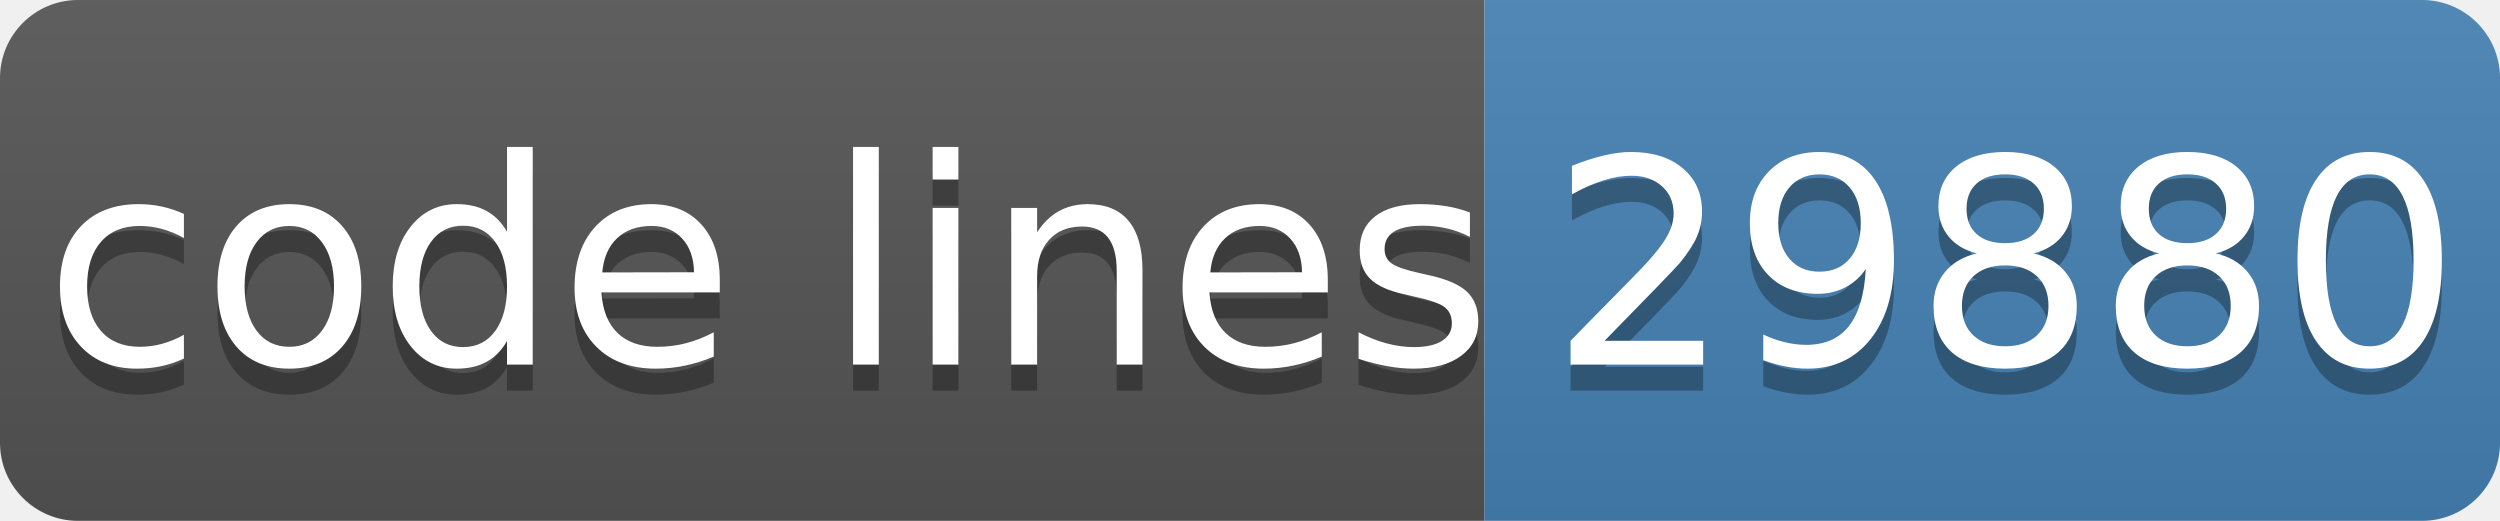
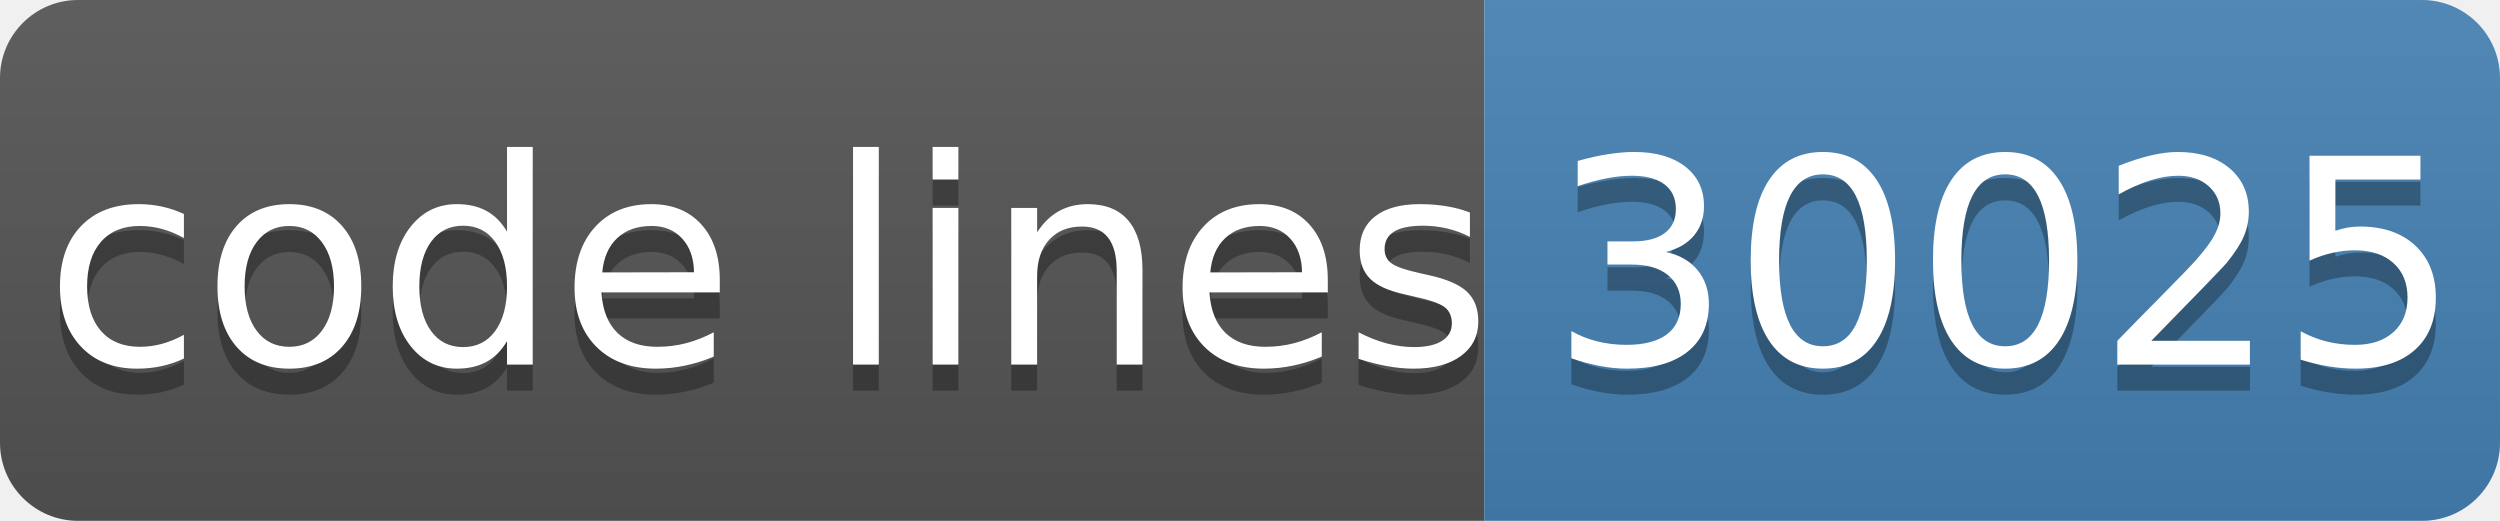
- <svg xmlns="http://www.w3.org/2000/svg" width="96" height="20" role="img" aria-label="code lines: 29880">
+ <svg xmlns="http://www.w3.org/2000/svg" width="96" height="20" role="img" aria-label="code lines: 30025">
  <linearGradient id="s" x2="0" y2="100%">
    <stop offset="0" stop-color="#bbb" stop-opacity=".1" />
    <stop offset="1" stop-opacity=".1" />
  </linearGradient>
  <clipPath id="r">
    <rect width="96" height="20" rx="3" fill="#fff" />
  </clipPath>
  <g clip-path="url(#r)">
    <rect width="57" height="20" fill="#555" />
    <rect x="57" width="40" height="20" fill="#4682b4" />
    <rect width="96" height="20" fill="url(#s)" />
  </g>
  <g fill="#fff" text-anchor="middle" font-family="Verdana,Geneva,DejaVu Sans,sans-serif" text-rendering="geometricPrecision" font-size="110">
    <text aria-hidden="true" x="295" y="150" fill="#010101" fill-opacity=".3" transform="scale(.1)" textLength="510">code lines</text>
    <text x="295" y="140" transform="scale(.1)" fill="#fff" textLength="510">code lines</text>
-     <text aria-hidden="true" x="770" y="150" fill="#010101" fill-opacity=".3" transform="scale(.1)" textLength="320">29880</text>
-     <text x="770" y="140" transform="scale(.1)" fill="#fff" textLength="320">29880</text>
+     <text aria-hidden="true" x="770" y="150" fill="#010101" fill-opacity=".3" transform="scale(.1)" textLength="320">30025</text>
+     <text x="770" y="140" transform="scale(.1)" fill="#fff" textLength="320">30025</text>
  </g>
</svg>
